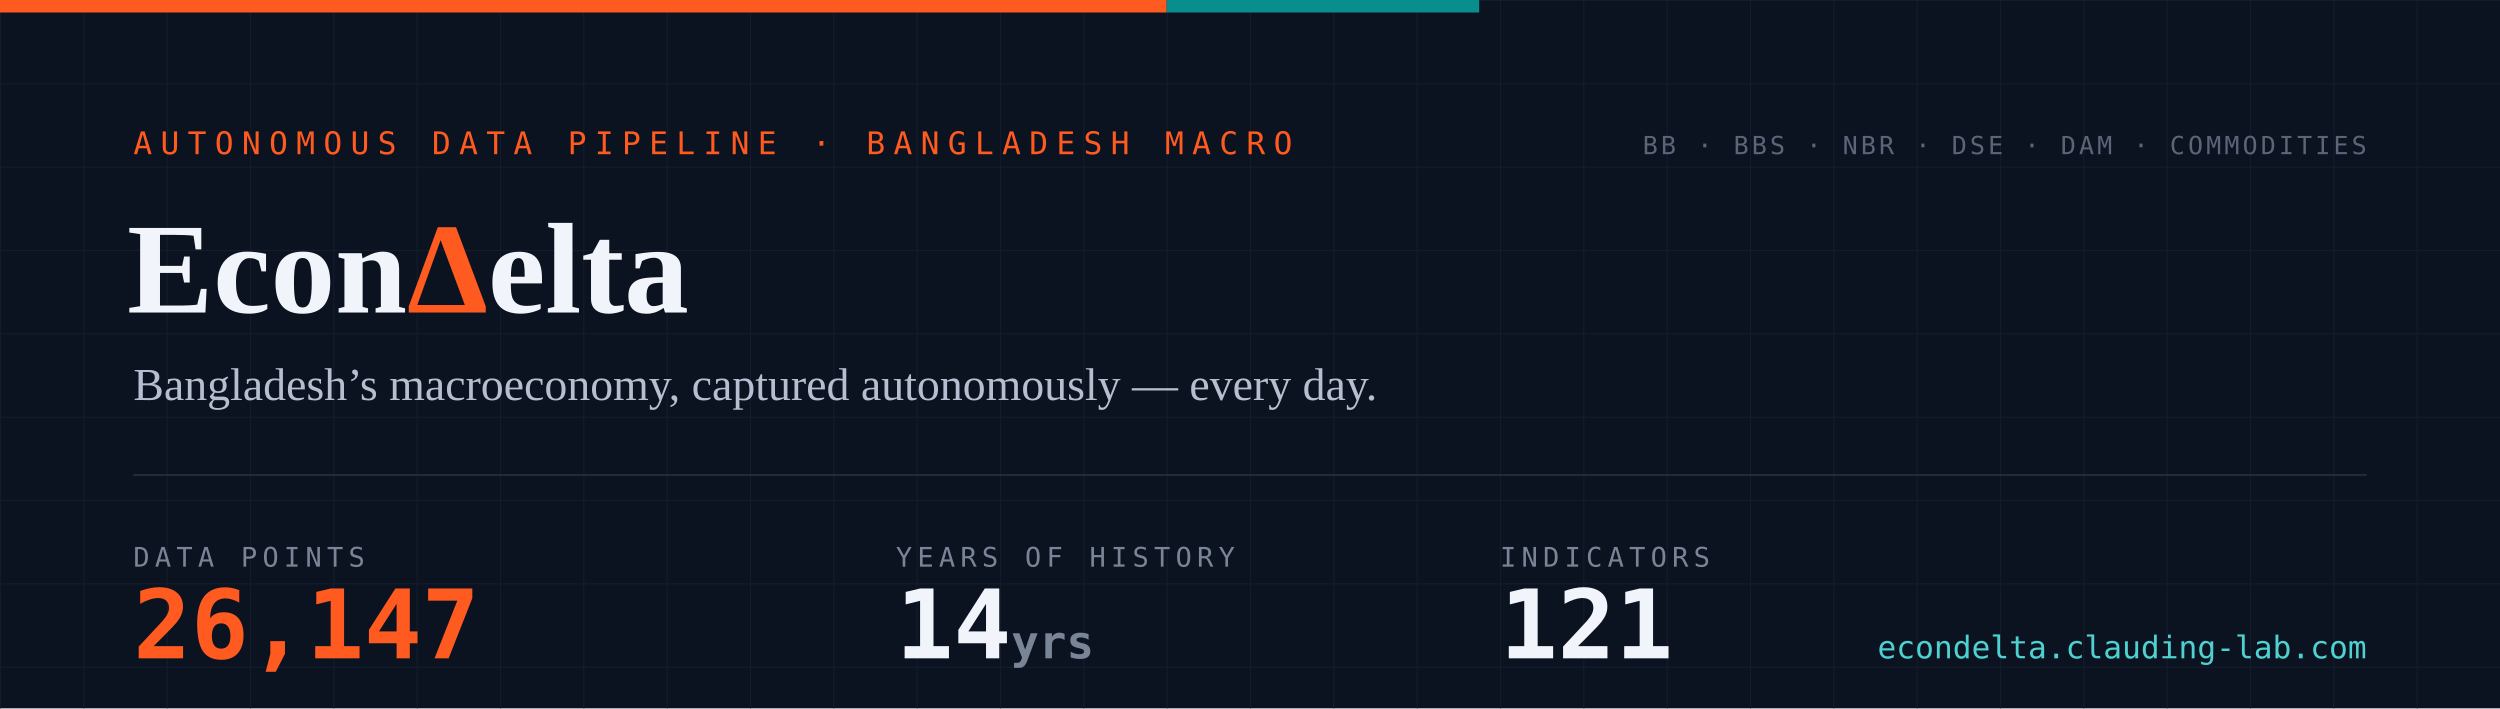
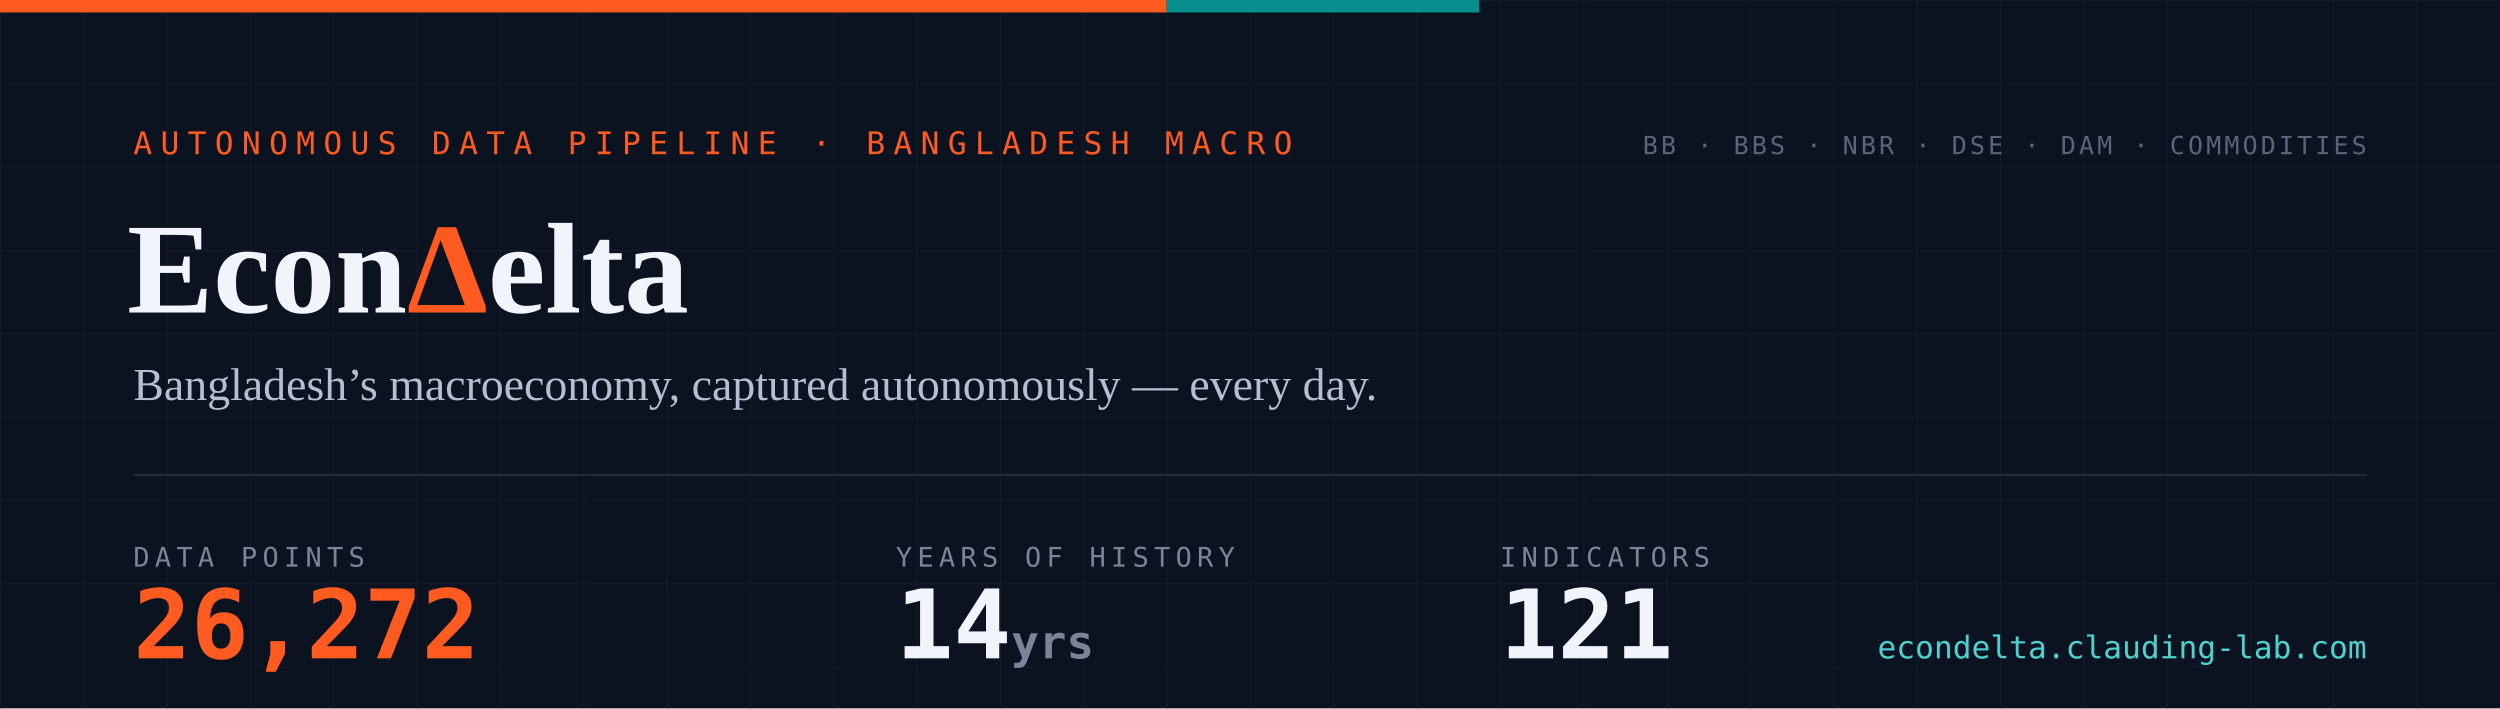
- <svg xmlns="http://www.w3.org/2000/svg" width="1200" height="340" viewBox="0 0 1200 340" role="img" aria-label="EconDelta — 26,147 data points across 121 indicators, 14 years of history since 2012">
+ <svg xmlns="http://www.w3.org/2000/svg" width="1200" height="340" viewBox="0 0 1200 340" role="img" aria-label="EconDelta — 26,272 data points across 121 indicators, 14 years of history since 2012">
  <defs>
    <pattern id="g" width="40" height="40" patternUnits="userSpaceOnUse">
      <path d="M40 0H0V40" fill="none" stroke="#141c2b" stroke-width="1" />
    </pattern>
    <style>
      .mono{font-family:ui-monospace,'SF Mono','Cascadia Code',Menlo,Consolas,monospace}
      .serif{font-family:Georgia,'Times New Roman',serif}
    </style>
  </defs>
  <rect width="1200" height="340" fill="#0b1220" />
  <rect width="1200" height="340" fill="url(#g)" />
  <rect width="560" height="6" fill="#ff5a1f" />
  <rect x="560" width="150" height="6" fill="#098e8e" />
  <text x="64" y="74" class="mono" font-size="15" letter-spacing="4" fill="#ff5a1f">AUTONOMOUS DATA PIPELINE · BANGLADESH MACRO</text>
  <text x="61" y="150" class="serif" font-size="62" font-weight="700" fill="#f1f4fa">Econ<tspan fill="#ff5a1f">Δ</tspan>elta</text>
  <text x="64" y="192" class="serif" font-size="22" fill="#b6bfd0">Bangladesh’s macroeconomy, captured autonomously — every day.</text>
  <line x1="64" y1="228" x2="1136" y2="228" stroke="#232a3a" stroke-width="1" />
  <text x="64" y="272" class="mono" font-size="13" letter-spacing="2.5" fill="#7a8497">DATA POINTS</text>
-   <text x="64" y="316" class="mono" font-size="46" font-weight="700" fill="#ff5a1f">26,147</text>
+   <text x="64" y="316" class="mono" font-size="46" font-weight="700" fill="#ff5a1f">26,272</text>
  <text x="430" y="272" class="mono" font-size="13" letter-spacing="2.5" fill="#7a8497">YEARS OF HISTORY</text>
  <text x="430" y="316" class="mono" font-size="46" font-weight="700" fill="#f1f4fa">14<tspan font-size="22" fill="#7a8497"> yrs</tspan>
  </text>
  <text x="720" y="272" class="mono" font-size="13" letter-spacing="2.5" fill="#7a8497">INDICATORS</text>
  <text x="720" y="316" class="mono" font-size="46" font-weight="700" fill="#f1f4fa">121</text>
  <text x="1136" y="74" text-anchor="end" class="mono" font-size="12" letter-spacing="1.5" fill="#5b6577">BB · BBS · NBR · DSE · DAM · COMMODITIES</text>
  <text x="1136" y="316" text-anchor="end" class="mono" font-size="15" fill="#4ed1d1">econdelta.clauding-lab.com</text>
</svg>
